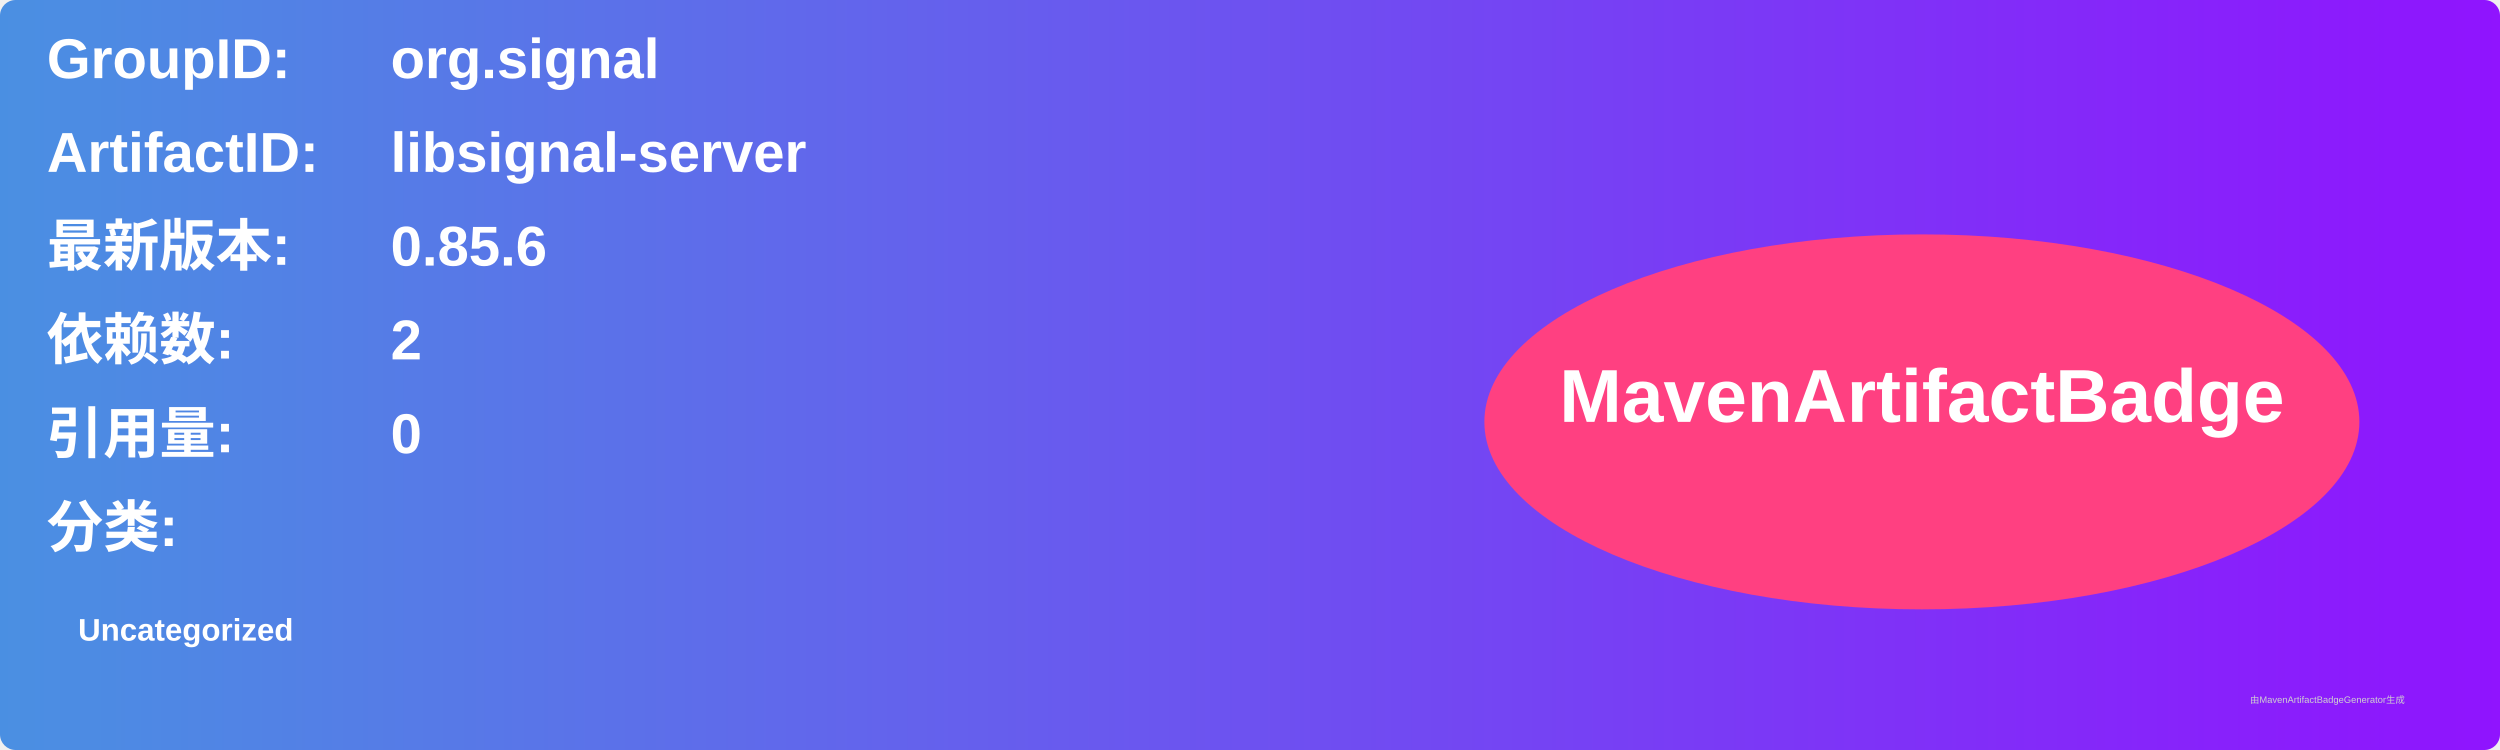
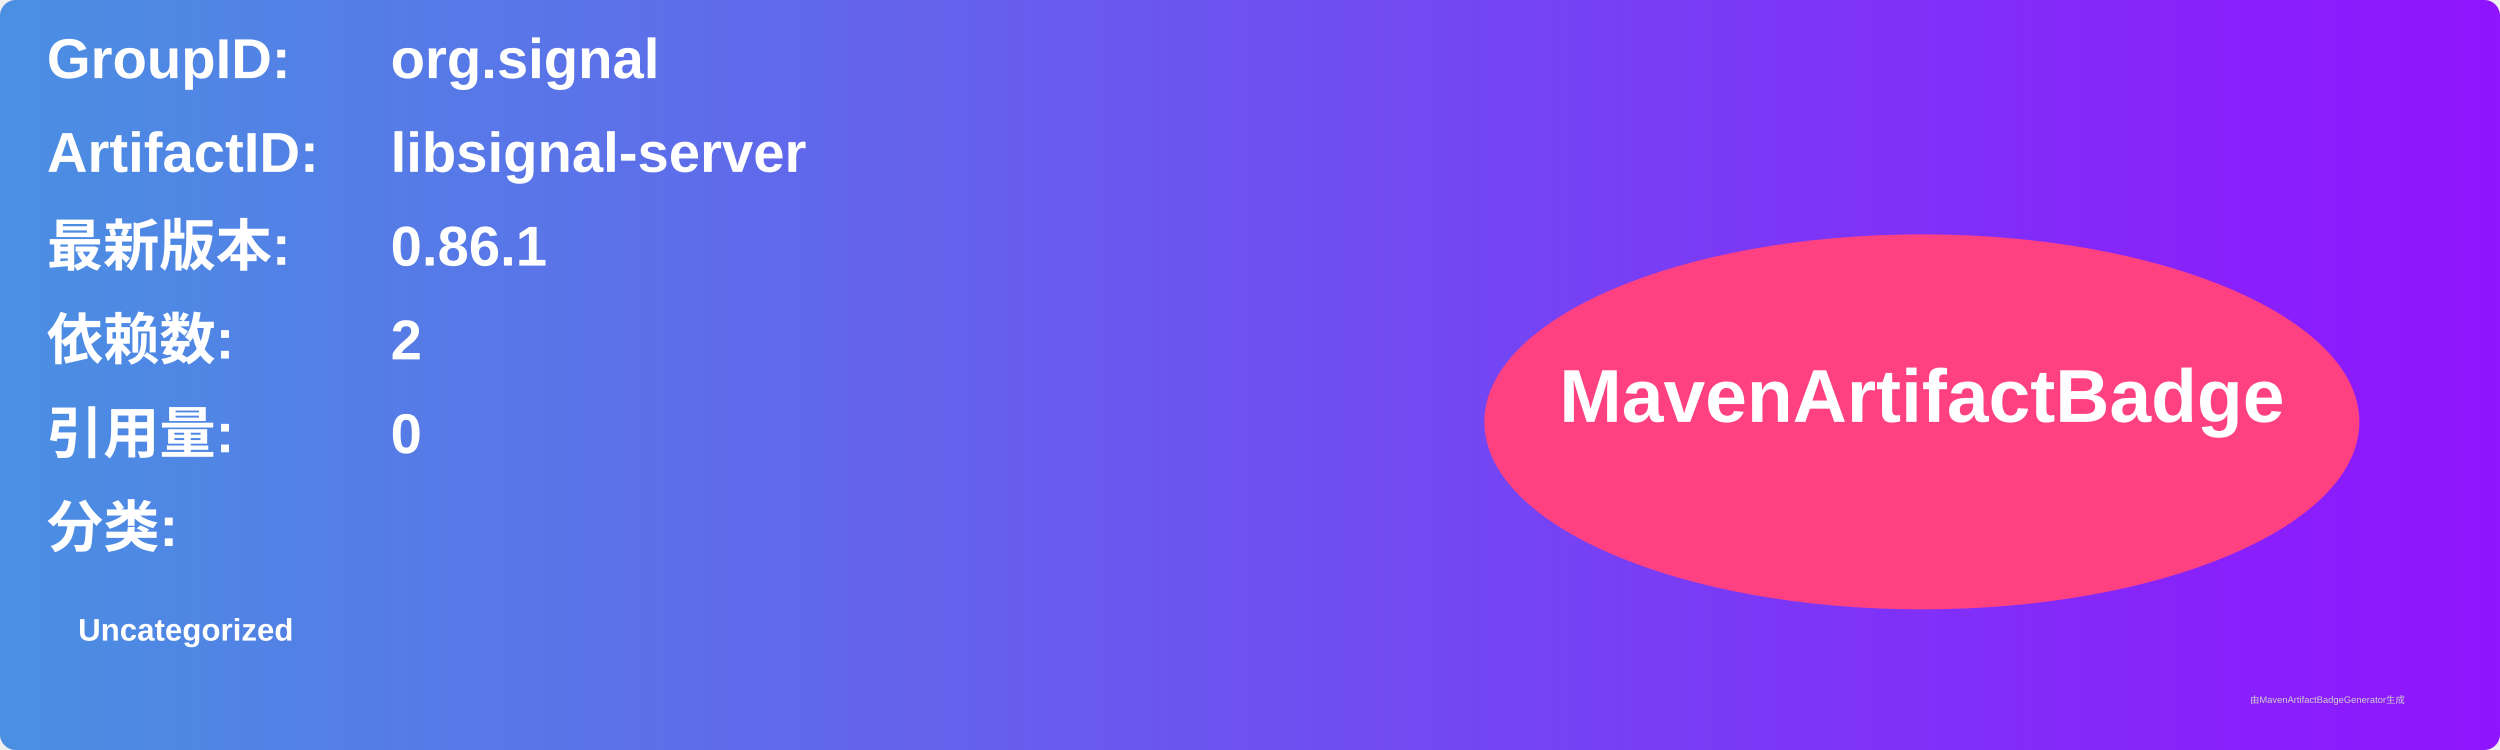
<svg xmlns="http://www.w3.org/2000/svg" width="800" height="240" viewBox="0 0 800 240">
  <linearGradient id="grad" x1="0%" y1="0%" x2="100%" y2="0%">
    <stop offset="0%" stop-color="#4a90e2" />
    <stop offset="100%" stop-color="#9013fe" />
  </linearGradient>
  <rect width="100%" height="100%" rx="5" ry="5" fill="url(#grad)" />
  <g transform="translate(15, 15)">
    <text x="0" y="10" font-family="Arial" font-size="18" fill="white" font-weight="bold" width="260">GroupID:</text>
    <text x="110" y="10" font-family="Arial" font-size="18" fill="white" font-weight="bold" width="460">org.signal</text>
    <text x="0" y="40" font-family="Arial" font-size="18" fill="white" font-weight="bold" width="260">ArtifactID:</text>
    <text x="110" y="40" font-family="Arial" font-size="18" fill="white" font-weight="bold" width="460">libsignal-server</text>
    <text x="0" y="70" font-family="Arial" font-size="18" fill="white" font-weight="bold">最新版本:</text>
    <text x="110" y="70" font-family="Arial" font-size="18" fill="white" font-weight="bold">
-       <tspan font-weight="bold">0.85.6</tspan>
+       <tspan font-weight="bold">0.86.1</tspan>
    </text>
    <text x="0" y="100" font-family="Arial" font-size="18" fill="white" font-weight="bold">依赖数: </text>
    <text x="110" y="100" font-family="Arial" font-size="18" fill="white">
      <tspan font-weight="bold">2</tspan>
    </text>
    <text x="0" y="130" font-family="Arial" font-size="18" fill="white" font-weight="bold">引用量: </text>
    <text x="110" y="130" font-family="Arial" font-size="18" fill="white">
      <tspan font-weight="bold">0</tspan>
    </text>
    <text x="0" y="160" font-family="Arial" font-size="18" fill="white" font-weight="bold">分类:</text>
    <text x="10" y="190" font-family="Arial" font-size="10" fill="white">
      <tspan font-weight="bold">Uncategorized</tspan>
    </text>
    <ellipse cx="600" cy="120" rx="140" ry="60" fill="#ff4081" />
    <text x="600" y="120" text-anchor="middle" font-family="Arial" font-size="24" fill="white" font-weight="bold">MavenArtifactBadge</text>
  </g>
  <text x="720" y="225" font-family="Arial" font-size="3" fill="#d0d0d0">由MavenArtifactBadgeGenerator生成</text>
</svg>
